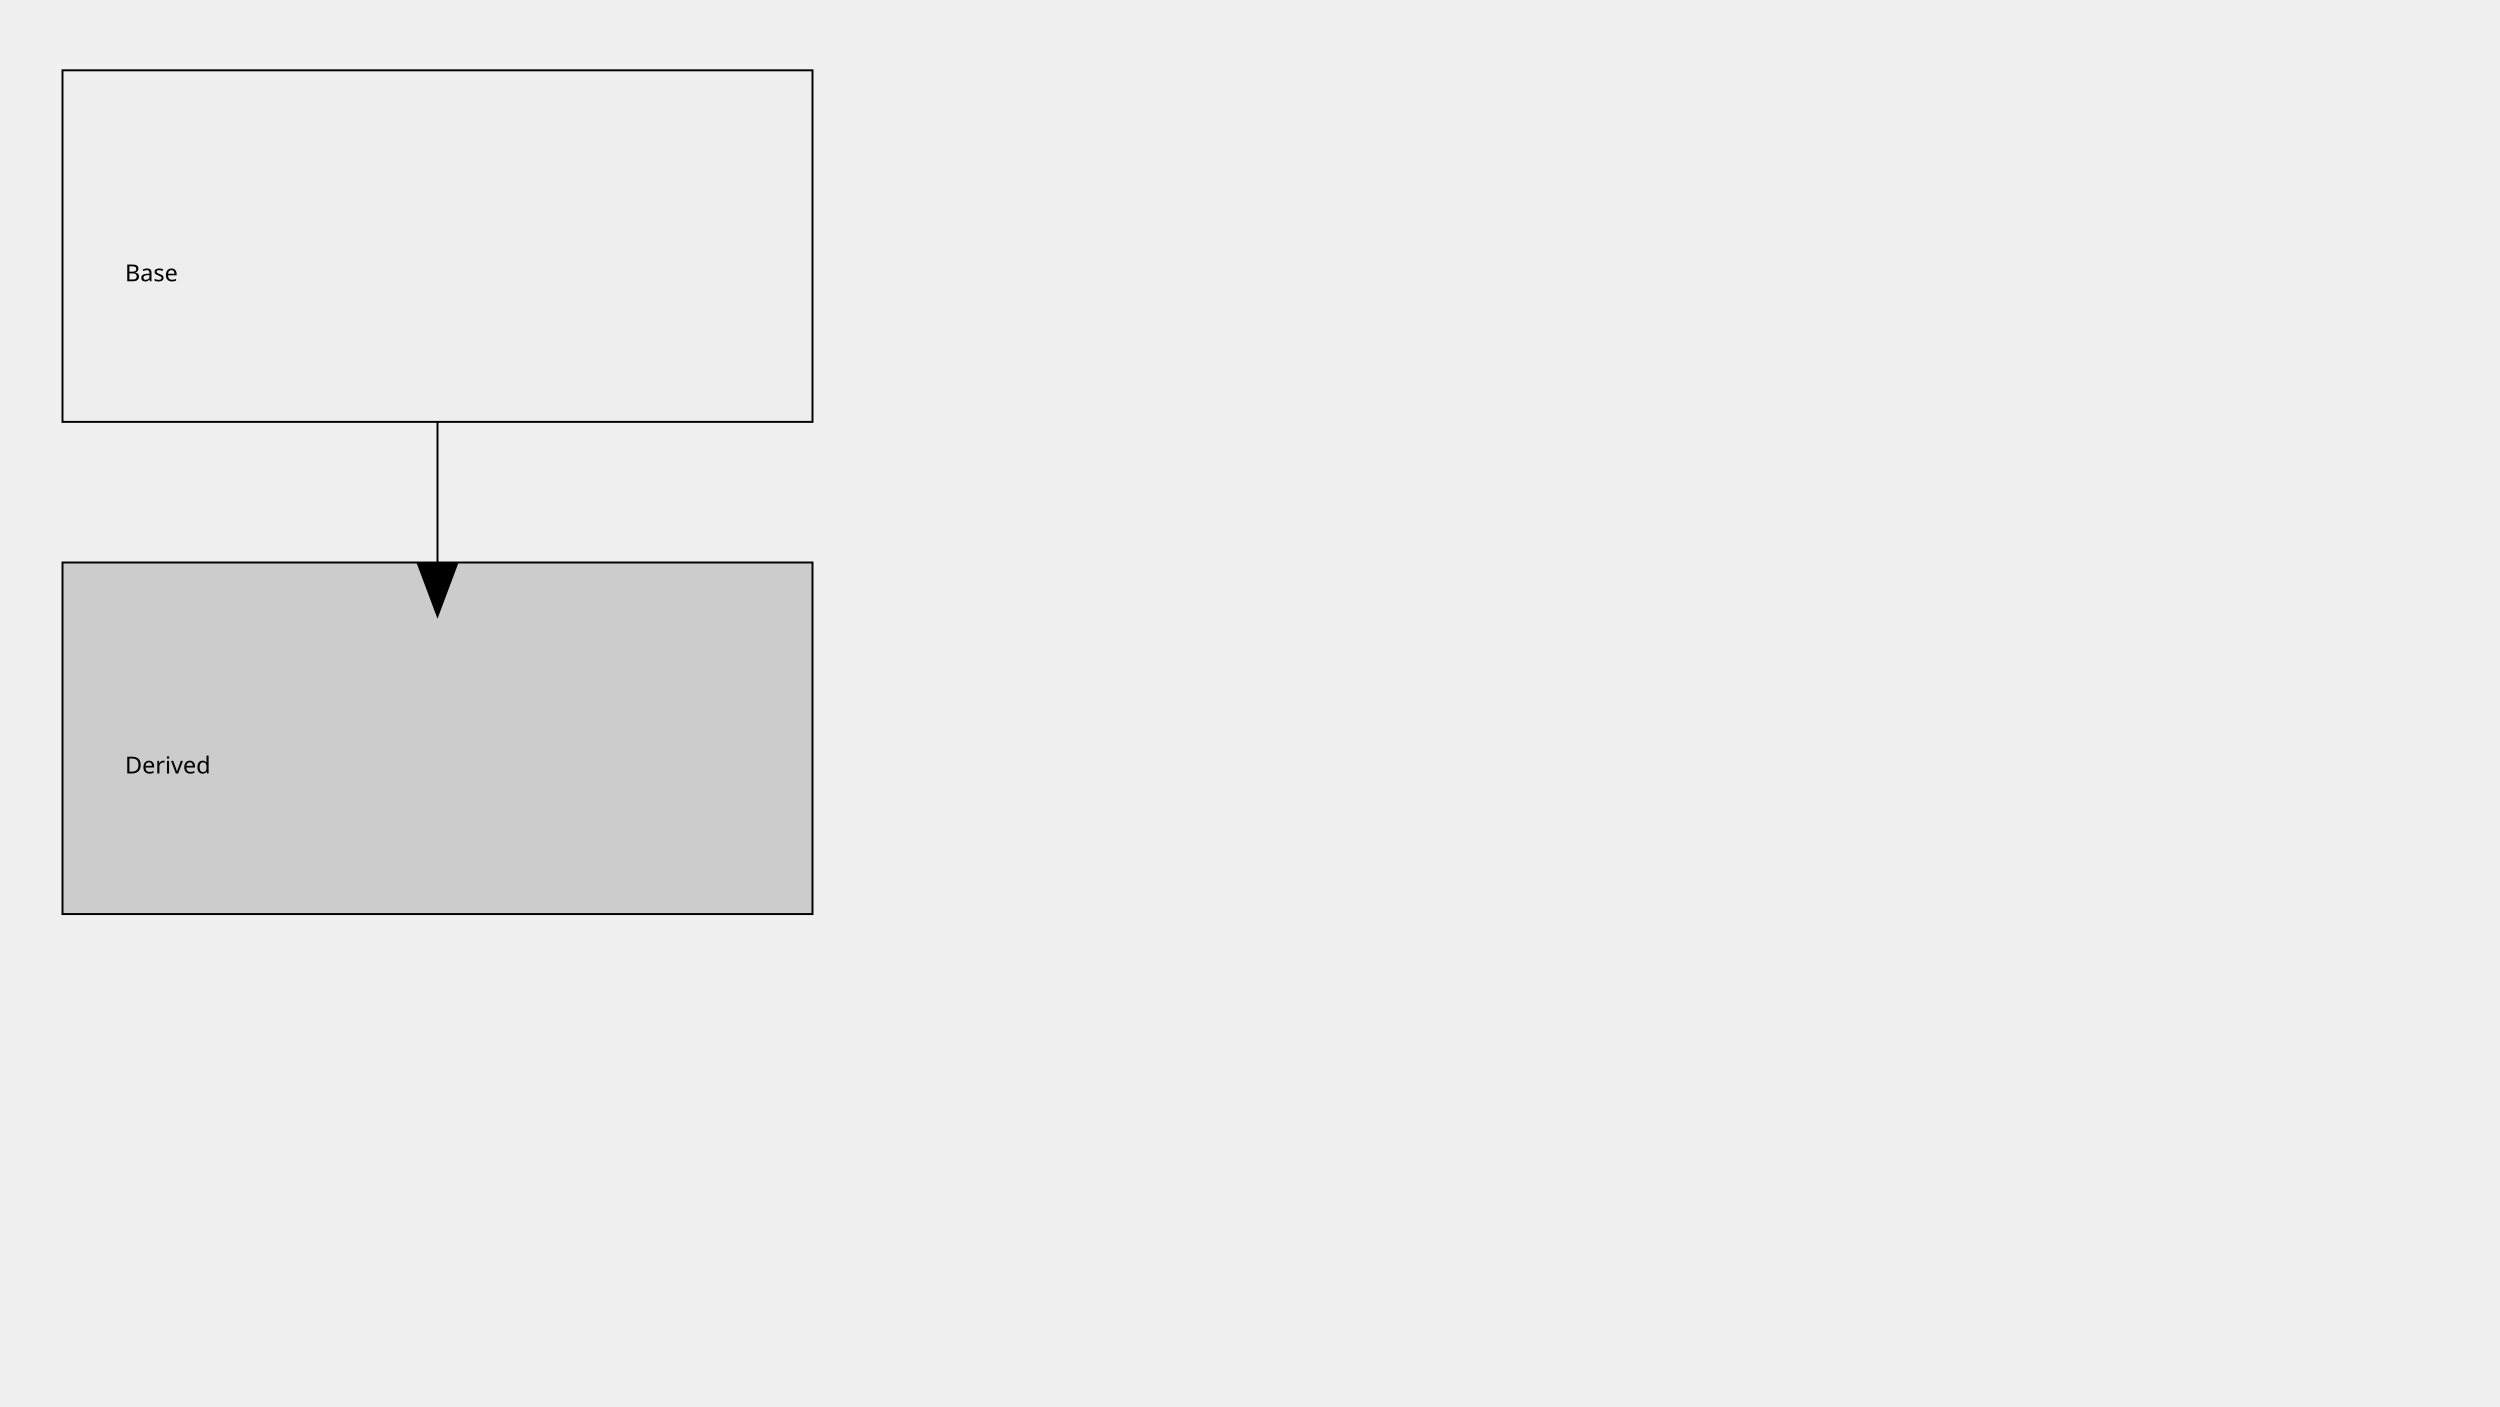
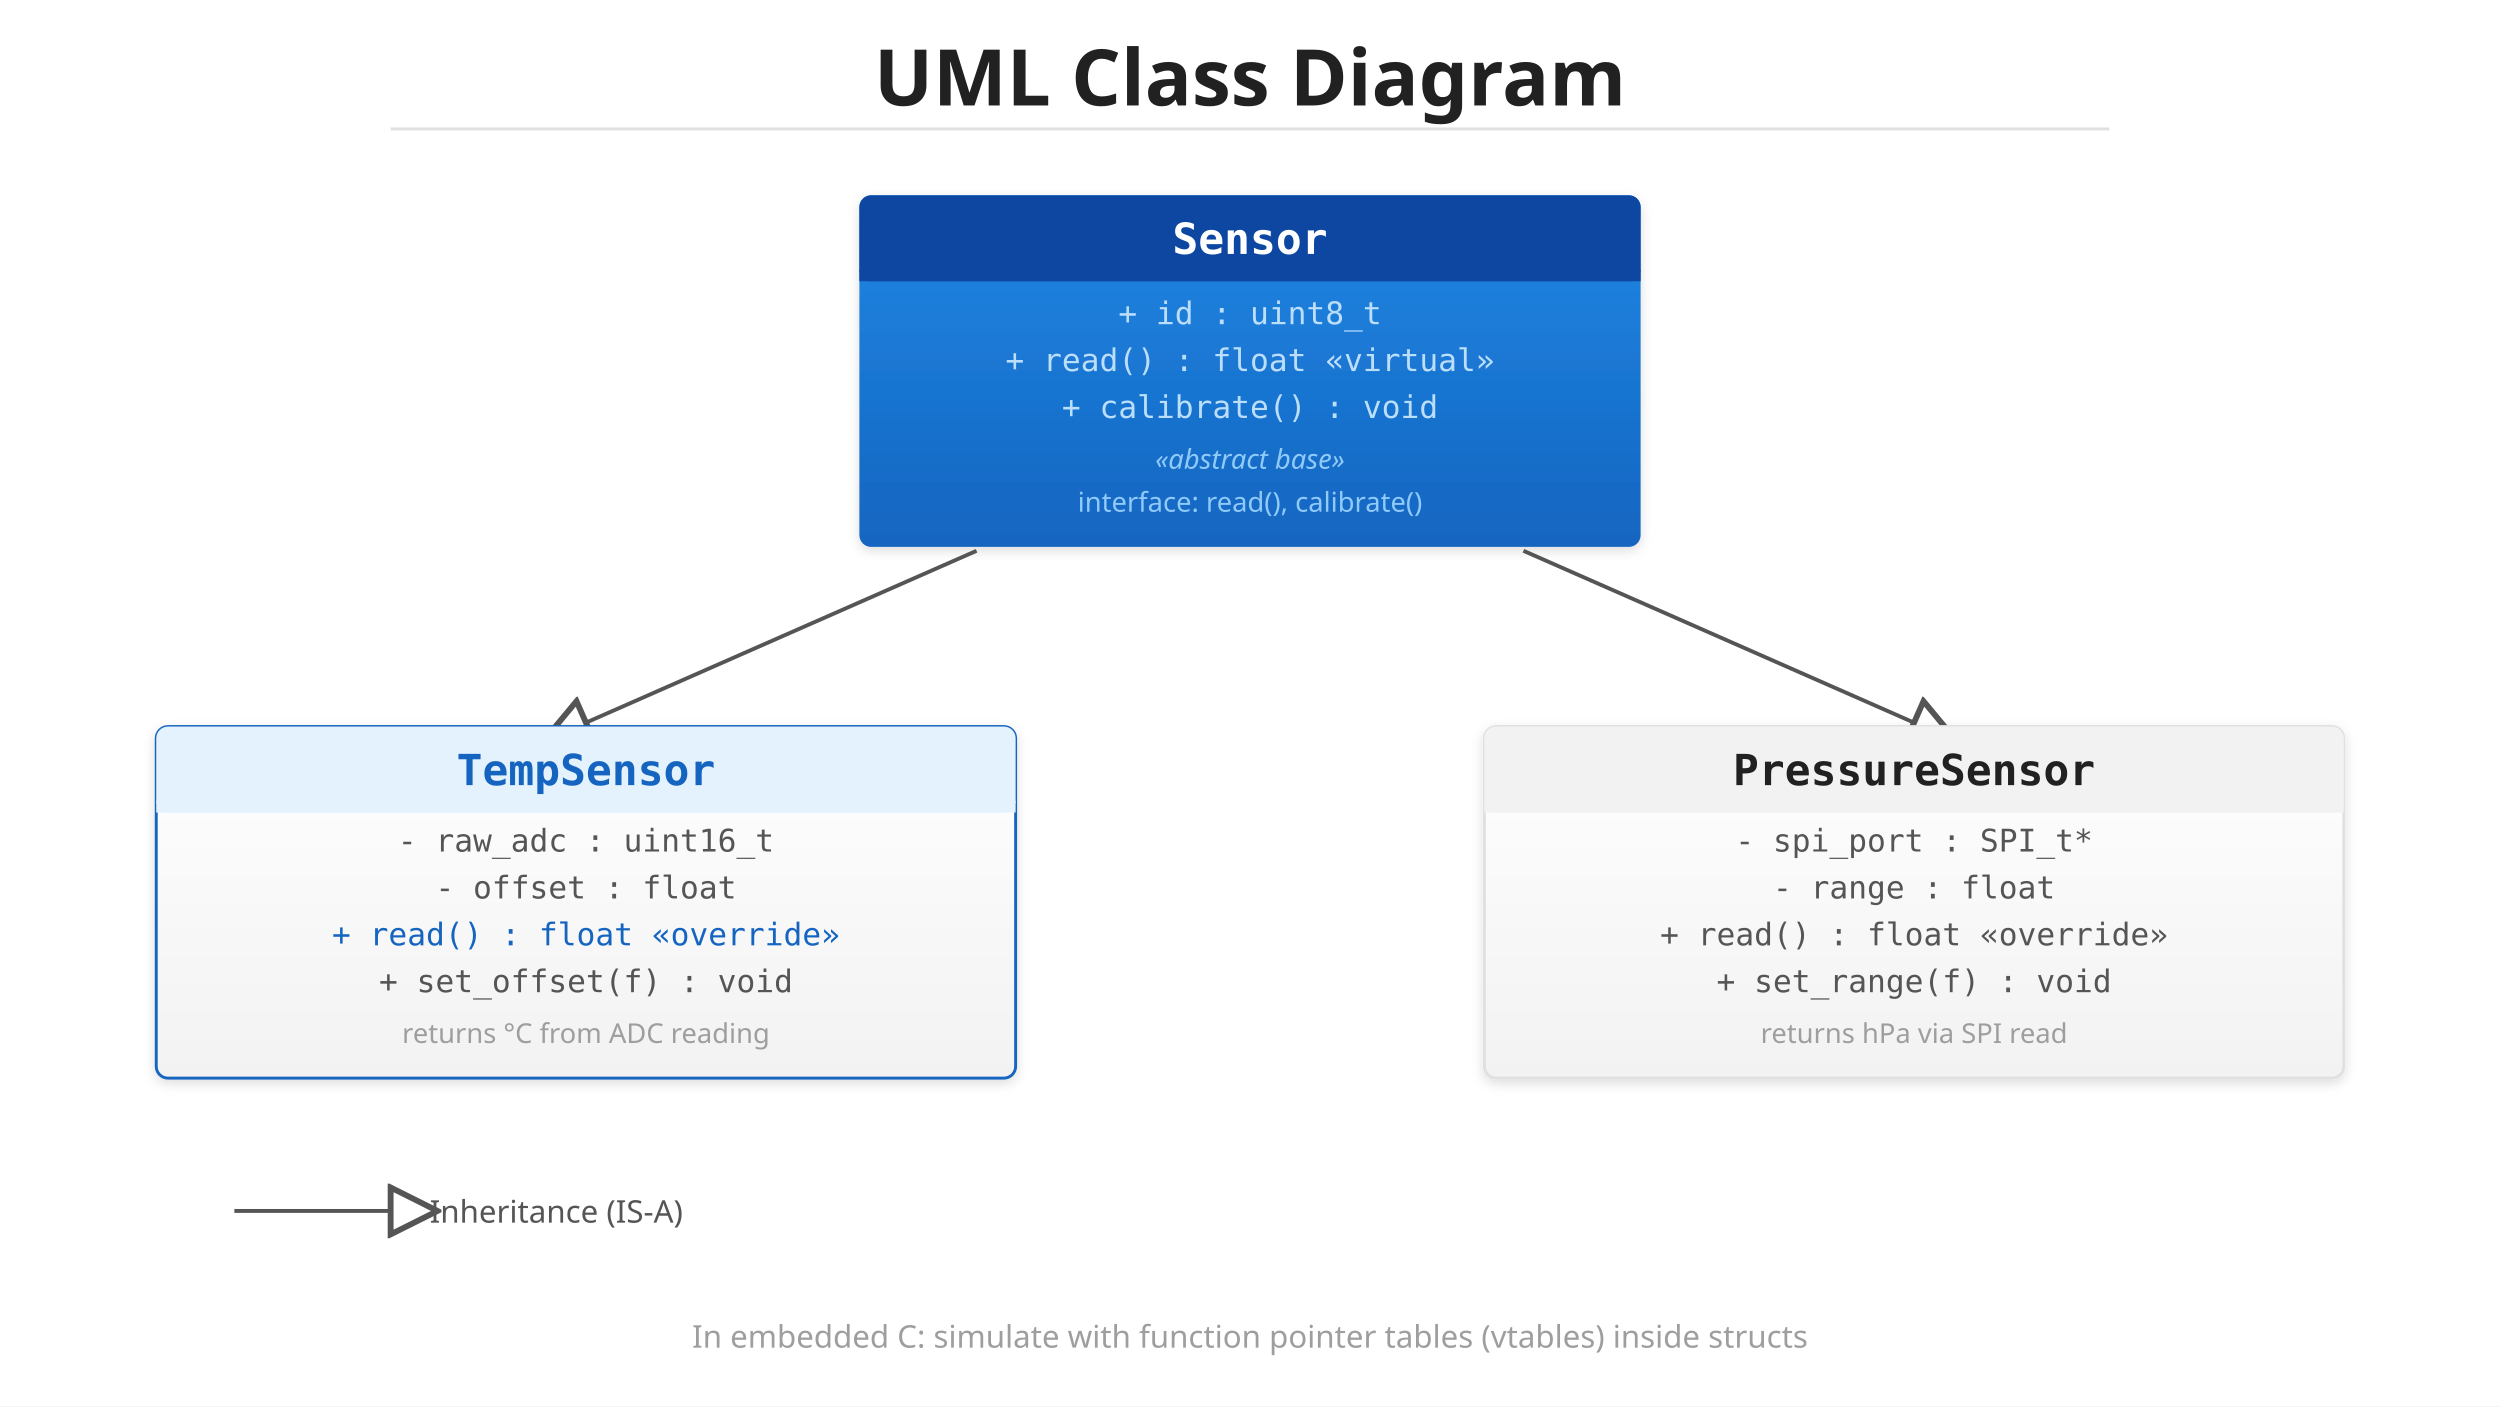
<svg xmlns="http://www.w3.org/2000/svg" viewBox="0 0 1280 720">
-   <rect x="32" y="36" width="384" height="180" fill="#eee" stroke="#000" />
-   <text x="64" y="144" font-family="sans-serif">Base</text>
-   <rect x="32" y="288" width="384" height="180" fill="#ccc" stroke="#000" />
-   <text x="64" y="396" font-family="sans-serif">Derived</text>
-   <line x1="224" y1="216" x2="224" y2="288" stroke="#000" marker-end="url(#arrow)" />
  <defs>
-     <marker id="arrow" markerWidth="32" markerHeight="36" refX="0" refY="10.8" orient="auto" markerUnits="strokeWidth">
-       <path d="M 0 0 L 0 21.6 L 28.8 10.8 z" fill="#000" />
+     <linearGradient id="grad-accent" x1="0" y1="0" x2="0" y2="1">
+       <stop offset="0%" stop-color="#1e88e5" />
+       <stop offset="100%" stop-color="#1565c0" />
+     </linearGradient>
+     <linearGradient id="grad-surface" x1="0" y1="0" x2="0" y2="1">
+       <stop offset="0%" stop-color="#ffffff" />
+       <stop offset="100%" stop-color="#f2f2f2" />
+     </linearGradient>
+     <filter id="shadow" x="-4%" y="-8%" width="108%" height="124%">
+       <feDropShadow dx="0" dy="2" stdDeviation="3" flood-color="#00000022" />
+     </filter>
+     <marker id="arrow" markerWidth="10" markerHeight="10" refX="9" refY="5" orient="auto">
+       <path d="M1,2 L9,5 L1,8 Z" fill="#555555" />
+     </marker>
+     <marker id="arrow-accent" markerWidth="10" markerHeight="10" refX="9" refY="5" orient="auto">
+       <path d="M1,2 L9,5 L1,8 Z" fill="#1565c0" />
+     </marker>
+     <marker id="inherit" markerWidth="14" markerHeight="14" refX="1" refY="7" orient="auto">
+       <polygon points="1,1 13,7 1,13" fill="#ffffff" stroke="#555555" stroke-width="1.5" />
    </marker>
  </defs>
+   <rect width="1280" height="720" fill="#ffffff" />
+   <text x="640" y="54" text-anchor="middle" font-family="sans-serif" font-size="40" font-weight="bold" fill="#212121">UML Class Diagram</text>
+   <line x1="200" y1="66" x2="1080" y2="66" stroke="#e0e0e0" stroke-width="1.5" />
+   <rect x="440" y="100" width="400" height="180" rx="6" fill="url(#grad-accent)" filter="url(#shadow)" />
+   <rect x="440" y="100" width="400" height="44" rx="6" fill="#0d47a1" />
+   <rect x="440" y="138" width="400" height="6" fill="#0d47a1" />
+   <text x="640" y="130" text-anchor="middle" font-family="monospace" font-size="22" font-weight="bold" fill="#ffffff">Sensor</text>
+   <text x="640" y="166" text-anchor="middle" font-family="monospace" font-size="16" fill="#bbdefb">+ id : uint8_t</text>
+   <text x="640" y="190" text-anchor="middle" font-family="monospace" font-size="16" fill="#bbdefb">+ read() : float  «virtual»</text>
+   <text x="640" y="214" text-anchor="middle" font-family="monospace" font-size="16" fill="#bbdefb">+ calibrate() : void</text>
+   <text x="640" y="240" text-anchor="middle" font-family="sans-serif" font-size="14" fill="#90caf9" font-style="italic">«abstract base»</text>
+   <text x="640" y="262" text-anchor="middle" font-family="sans-serif" font-size="14" fill="#90caf9">interface: read(), calibrate()</text>
+   <line x1="500" y1="282" x2="300" y2="370" stroke="#555555" stroke-width="2" marker-end="url(#inherit)" />
+   <rect x="80" y="372" width="440" height="180" rx="6" fill="url(#grad-surface)" stroke="#1565c0" stroke-width="1.5" filter="url(#shadow)" />
+   <rect x="80" y="372" width="440" height="44" rx="6" fill="#e3f2fd" />
+   <rect x="80" y="410" width="440" height="6" fill="#e3f2fd" />
+   <text x="300" y="402" text-anchor="middle" font-family="monospace" font-size="22" font-weight="bold" fill="#1565c0">TempSensor</text>
+   <text x="300" y="436" text-anchor="middle" font-family="monospace" font-size="16" fill="#555555">- raw_adc : uint16_t</text>
+   <text x="300" y="460" text-anchor="middle" font-family="monospace" font-size="16" fill="#555555">- offset : float</text>
+   <text x="300" y="484" text-anchor="middle" font-family="monospace" font-size="16" fill="#1565c0">+ read() : float  «override»</text>
+   <text x="300" y="508" text-anchor="middle" font-family="monospace" font-size="16" fill="#555555">+ set_offset(f) : void</text>
+   <text x="300" y="534" text-anchor="middle" font-family="sans-serif" font-size="14" fill="#9e9e9e">returns °C from ADC reading</text>
+   <line x1="780" y1="282" x2="980" y2="370" stroke="#555555" stroke-width="2" marker-end="url(#inherit)" />
+   <rect x="760" y="372" width="440" height="180" rx="6" fill="url(#grad-surface)" stroke="#e0e0e0" stroke-width="1.5" filter="url(#shadow)" />
+   <rect x="760" y="372" width="440" height="44" rx="6" fill="#f2f2f2" />
+   <rect x="760" y="410" width="440" height="6" fill="#f2f2f2" />
+   <text x="980" y="402" text-anchor="middle" font-family="monospace" font-size="22" font-weight="bold" fill="#212121">PressureSensor</text>
+   <text x="980" y="436" text-anchor="middle" font-family="monospace" font-size="16" fill="#555555">- spi_port : SPI_t*</text>
+   <text x="980" y="460" text-anchor="middle" font-family="monospace" font-size="16" fill="#555555">- range : float</text>
+   <text x="980" y="484" text-anchor="middle" font-family="monospace" font-size="16" fill="#555555">+ read() : float  «override»</text>
+   <text x="980" y="508" text-anchor="middle" font-family="monospace" font-size="16" fill="#555555">+ set_range(f) : void</text>
+   <text x="980" y="534" text-anchor="middle" font-family="sans-serif" font-size="14" fill="#9e9e9e">returns hPa via SPI read</text>
+   <line x1="120" y1="620" x2="200" y2="620" stroke="#555555" stroke-width="2" marker-end="url(#inherit)" />
+   <text x="220" y="626" font-family="sans-serif" font-size="16" fill="#555555">Inheritance (IS-A)</text>
+   <text x="640" y="690" text-anchor="middle" font-family="sans-serif" font-size="16" fill="#9e9e9e">In embedded C: simulate with function pointer tables (vtables) inside structs</text>
</svg>
